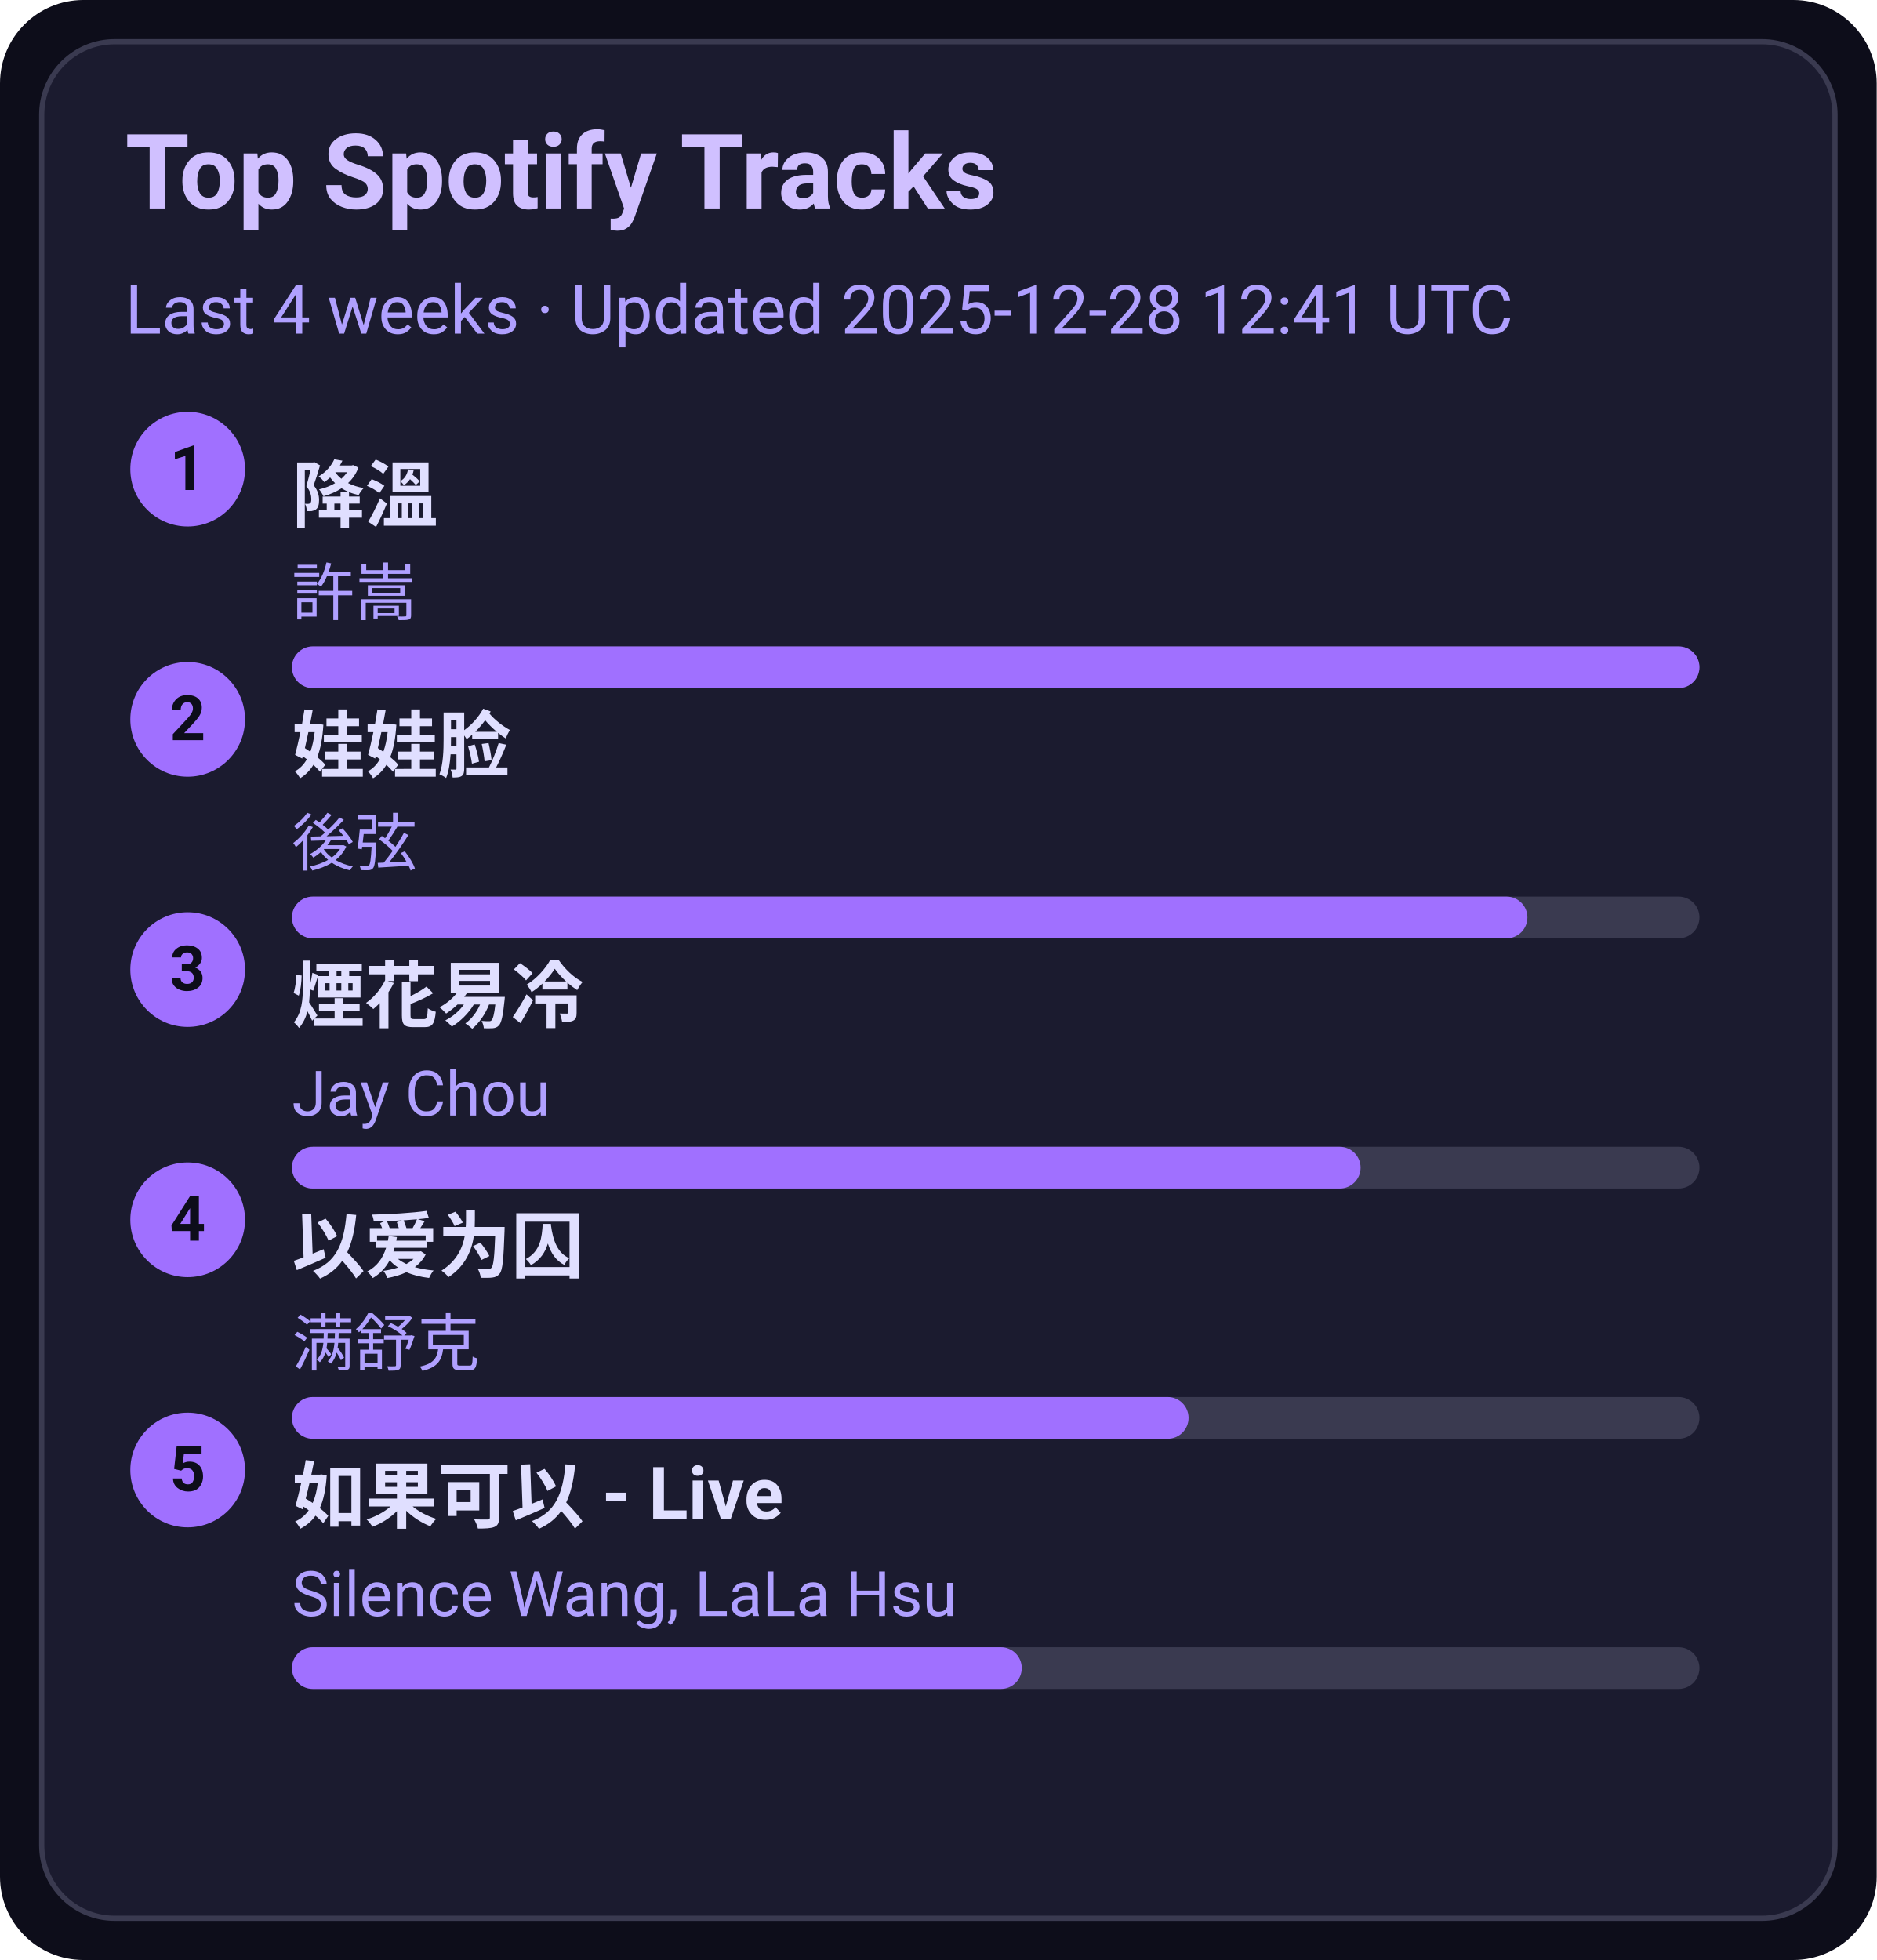
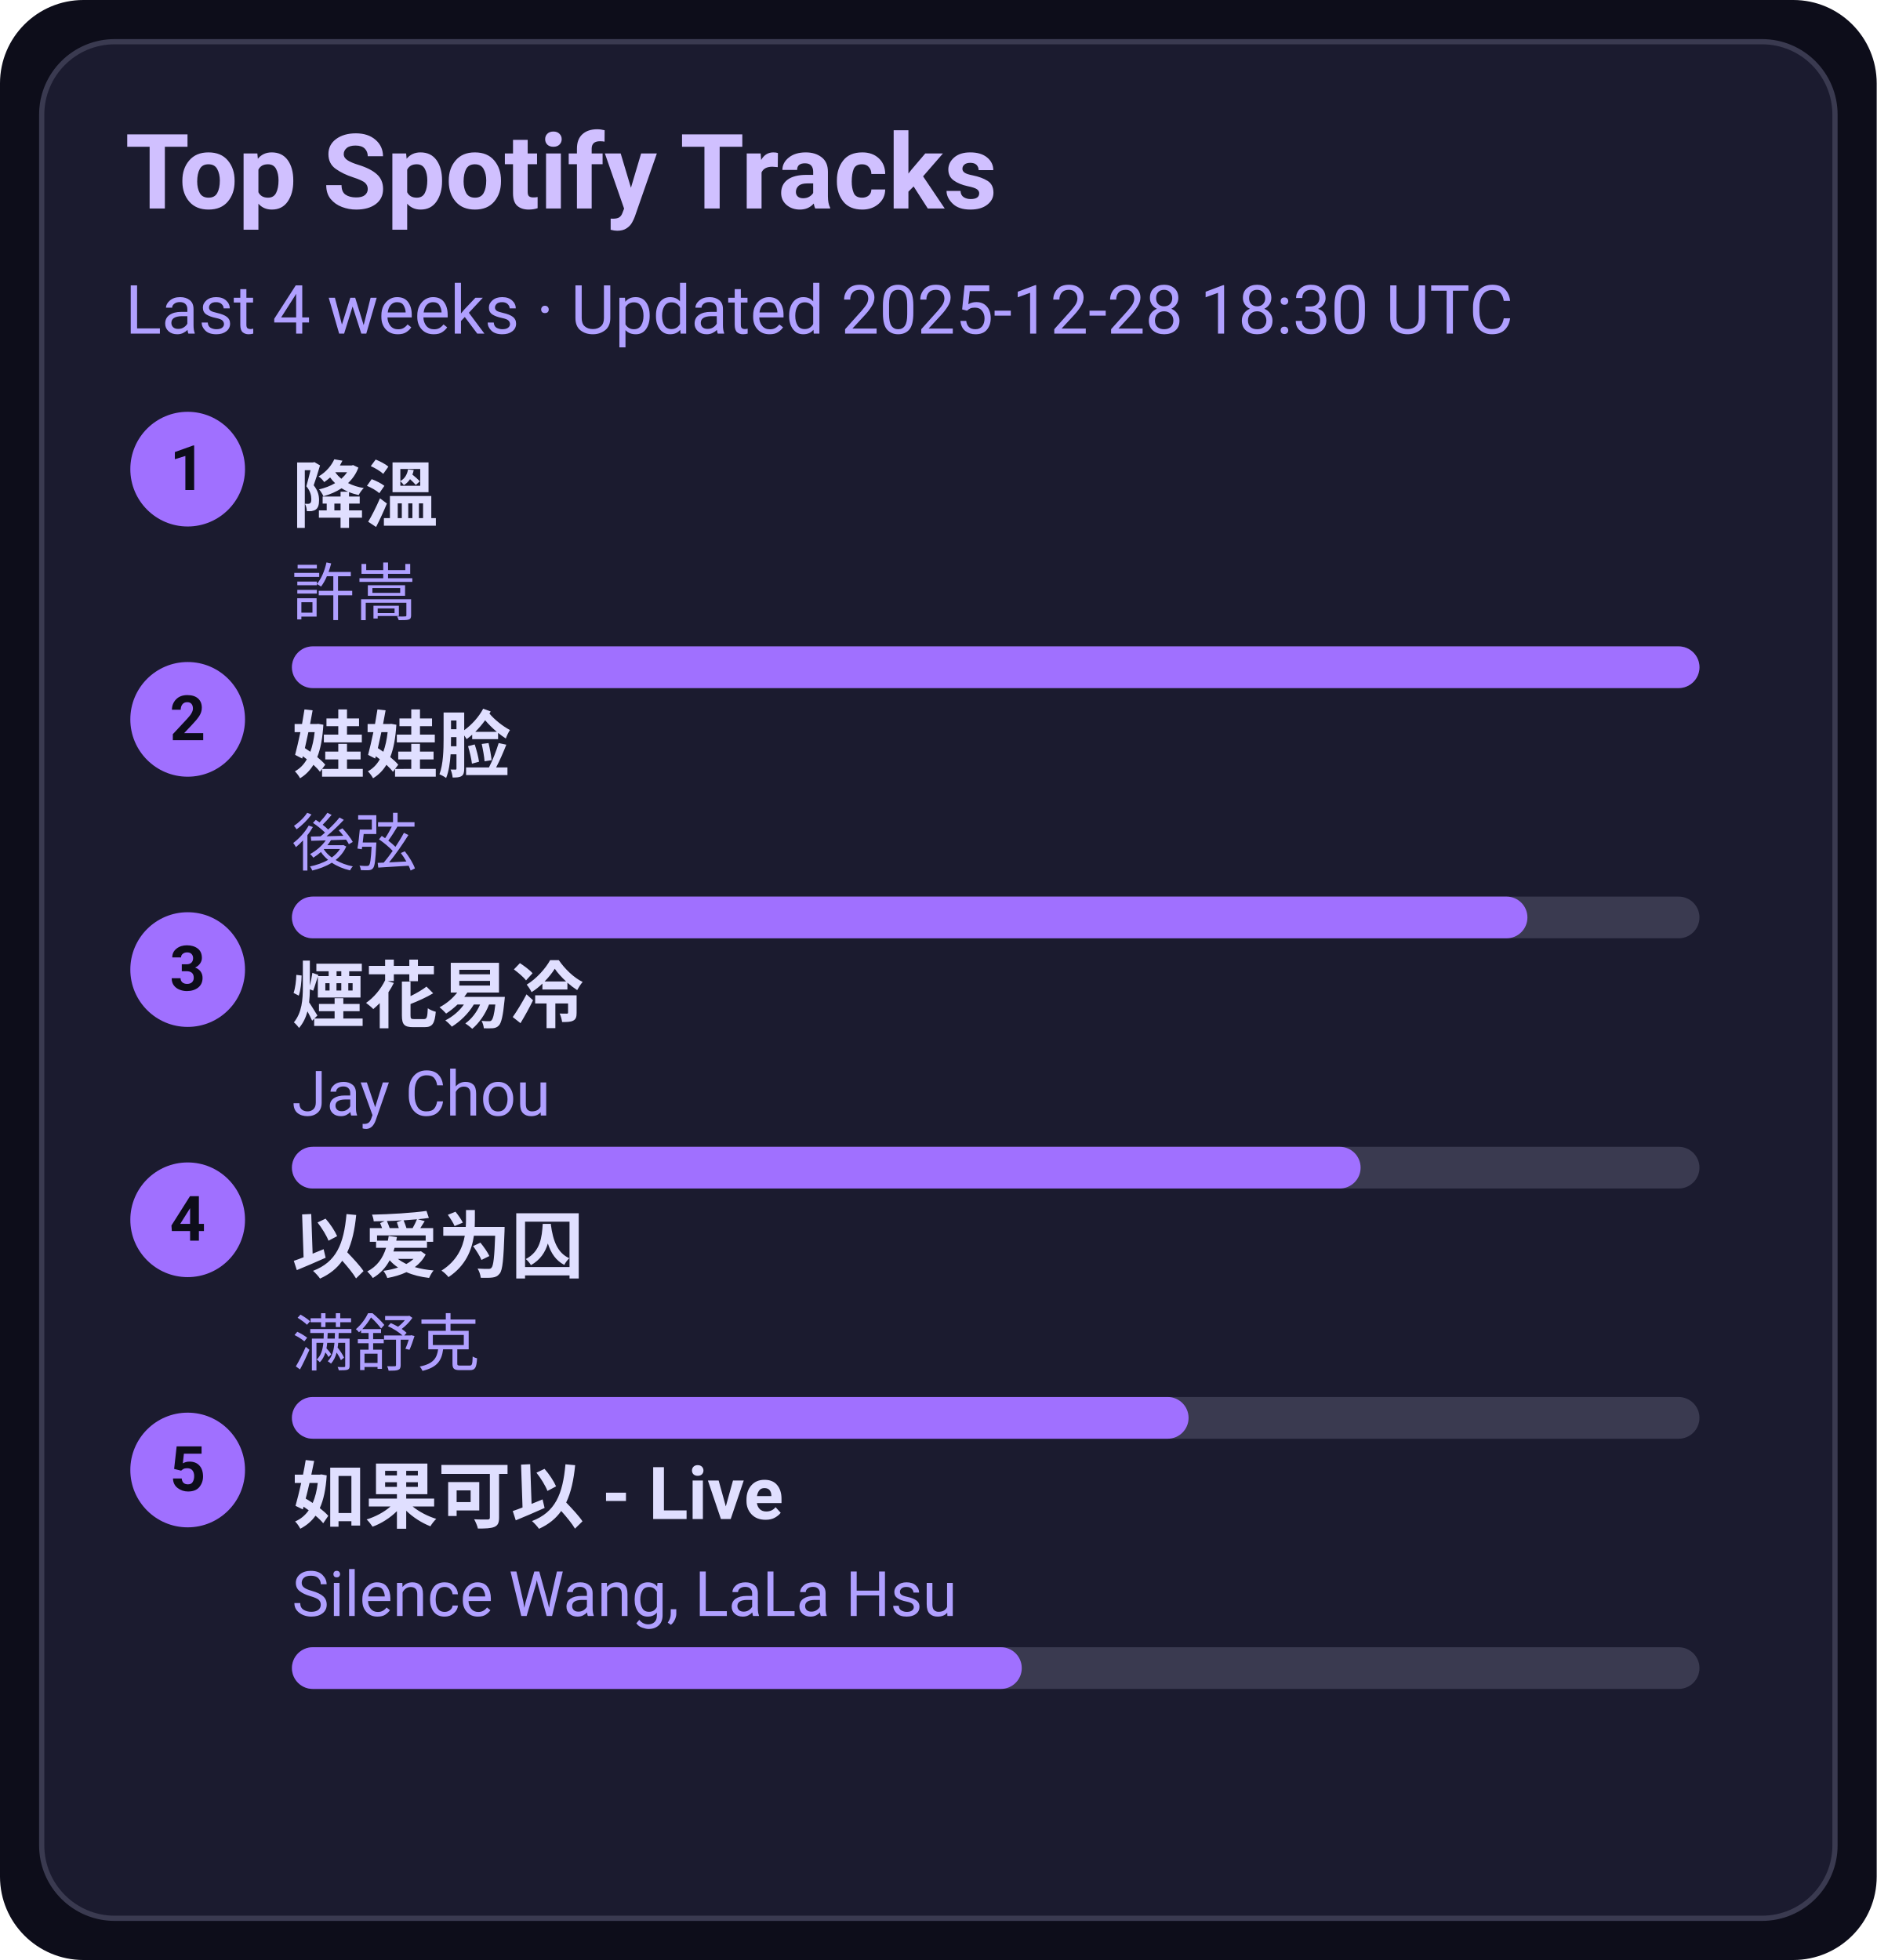
<svg xmlns="http://www.w3.org/2000/svg" width="360" height="376" viewBox="0 0 360 376">
  <style>text{font-family:-apple-system,BlinkMacSystemFont,Segoe UI,Roboto,Ubuntu,Helvetica Neue,Arial,Noto Sans,sans-serif}</style>
  <rect width="360" height="376" rx="16" fill="#0d0d1a" />
  <rect x="8" y="8" width="344" height="360" rx="14" fill="#1b1b2f" stroke="#3a3a50" />
  <text x="24" y="40" font-size="20" fill="#d0c0ff" font-weight="600">Top Spotify Tracks</text>
-   <text x="24" y="64" font-size="13" fill="#b0a0ff">Last 4 weeks · Updated 2025-12-28 12:41 UTC</text>
+   <text x="24" y="64" font-size="13" fill="#b0a0ff">Last 4 weeks · Updated 2025-12-28 18:30 UTC</text>
  <circle cx="36" cy="90" r="11" fill="#a070ff" />
  <text x="36" y="94" text-anchor="middle" font-size="12" fill="#0d0d1a" font-weight="700">1</text>
  <a href="https://open.spotify.com/track/2q9uhrOfyOnBa3oWR1PfYT" target="_blank" rel="noopener noreferrer">
    <text x="56" y="100" font-size="14" fill="#e0dfff" font-weight="600">降溫</text>
  </a>
  <text x="56" y="118" font-size="12" fill="#b0a0ff">許嵩</text>
  <rect x="56" y="124" width="270" height="8" rx="4" fill="#3a3a50" />
  <rect x="56" y="124" width="270" height="8" rx="4" fill="#a070ff" />
  <circle cx="36" cy="138" r="11" fill="#a070ff" />
  <text x="36" y="142" text-anchor="middle" font-size="12" fill="#0d0d1a" font-weight="700">2</text>
  <a href="https://open.spotify.com/track/08ouEICweFmqfgPJnRIQkE" target="_blank" rel="noopener noreferrer">
    <text x="56" y="148" font-size="14" fill="#e0dfff" font-weight="600">娃娃脸</text>
  </a>
  <text x="56" y="166" font-size="12" fill="#b0a0ff">後弦</text>
  <rect x="56" y="172" width="270" height="8" rx="4" fill="#3a3a50" />
  <rect x="56" y="172" width="237" height="8" rx="4" fill="#a070ff" />
  <circle cx="36" cy="186" r="11" fill="#a070ff" />
  <text x="36" y="190" text-anchor="middle" font-size="12" fill="#0d0d1a" font-weight="700">3</text>
  <a href="https://open.spotify.com/track/24beWW0pQCJEF3IVSpIryu" target="_blank" rel="noopener noreferrer">
    <text x="56" y="196" font-size="14" fill="#e0dfff" font-weight="600">煙花易冷</text>
  </a>
  <text x="56" y="214" font-size="12" fill="#b0a0ff">Jay Chou</text>
  <rect x="56" y="220" width="270" height="8" rx="4" fill="#3a3a50" />
  <rect x="56" y="220" width="205" height="8" rx="4" fill="#a070ff" />
  <circle cx="36" cy="234" r="11" fill="#a070ff" />
  <text x="36" y="238" text-anchor="middle" font-size="12" fill="#0d0d1a" font-weight="700">4</text>
  <a href="https://open.spotify.com/track/0RW2LEfGQK5BaIho6sSLqf" target="_blank" rel="noopener noreferrer">
    <text x="56" y="244" font-size="14" fill="#e0dfff" font-weight="600">以爱为囚</text>
  </a>
  <text x="56" y="262" font-size="12" fill="#b0a0ff">满舒克</text>
  <rect x="56" y="268" width="270" height="8" rx="4" fill="#3a3a50" />
  <rect x="56" y="268" width="172" height="8" rx="4" fill="#a070ff" />
  <circle cx="36" cy="282" r="11" fill="#a070ff" />
  <text x="36" y="286" text-anchor="middle" font-size="12" fill="#0d0d1a" font-weight="700">5</text>
  <a href="https://open.spotify.com/track/6IF65dJzfmPcX7jwDegwoo" target="_blank" rel="noopener noreferrer">
    <text x="56" y="292" font-size="14" fill="#e0dfff" font-weight="600">如果可以 - Live</text>
  </a>
  <text x="56" y="310" font-size="12" fill="#b0a0ff">Silence Wang, LaLa Hsu</text>
  <rect x="56" y="316" width="270" height="8" rx="4" fill="#3a3a50" />
  <rect x="56" y="316" width="140" height="8" rx="4" fill="#a070ff" />
</svg>
